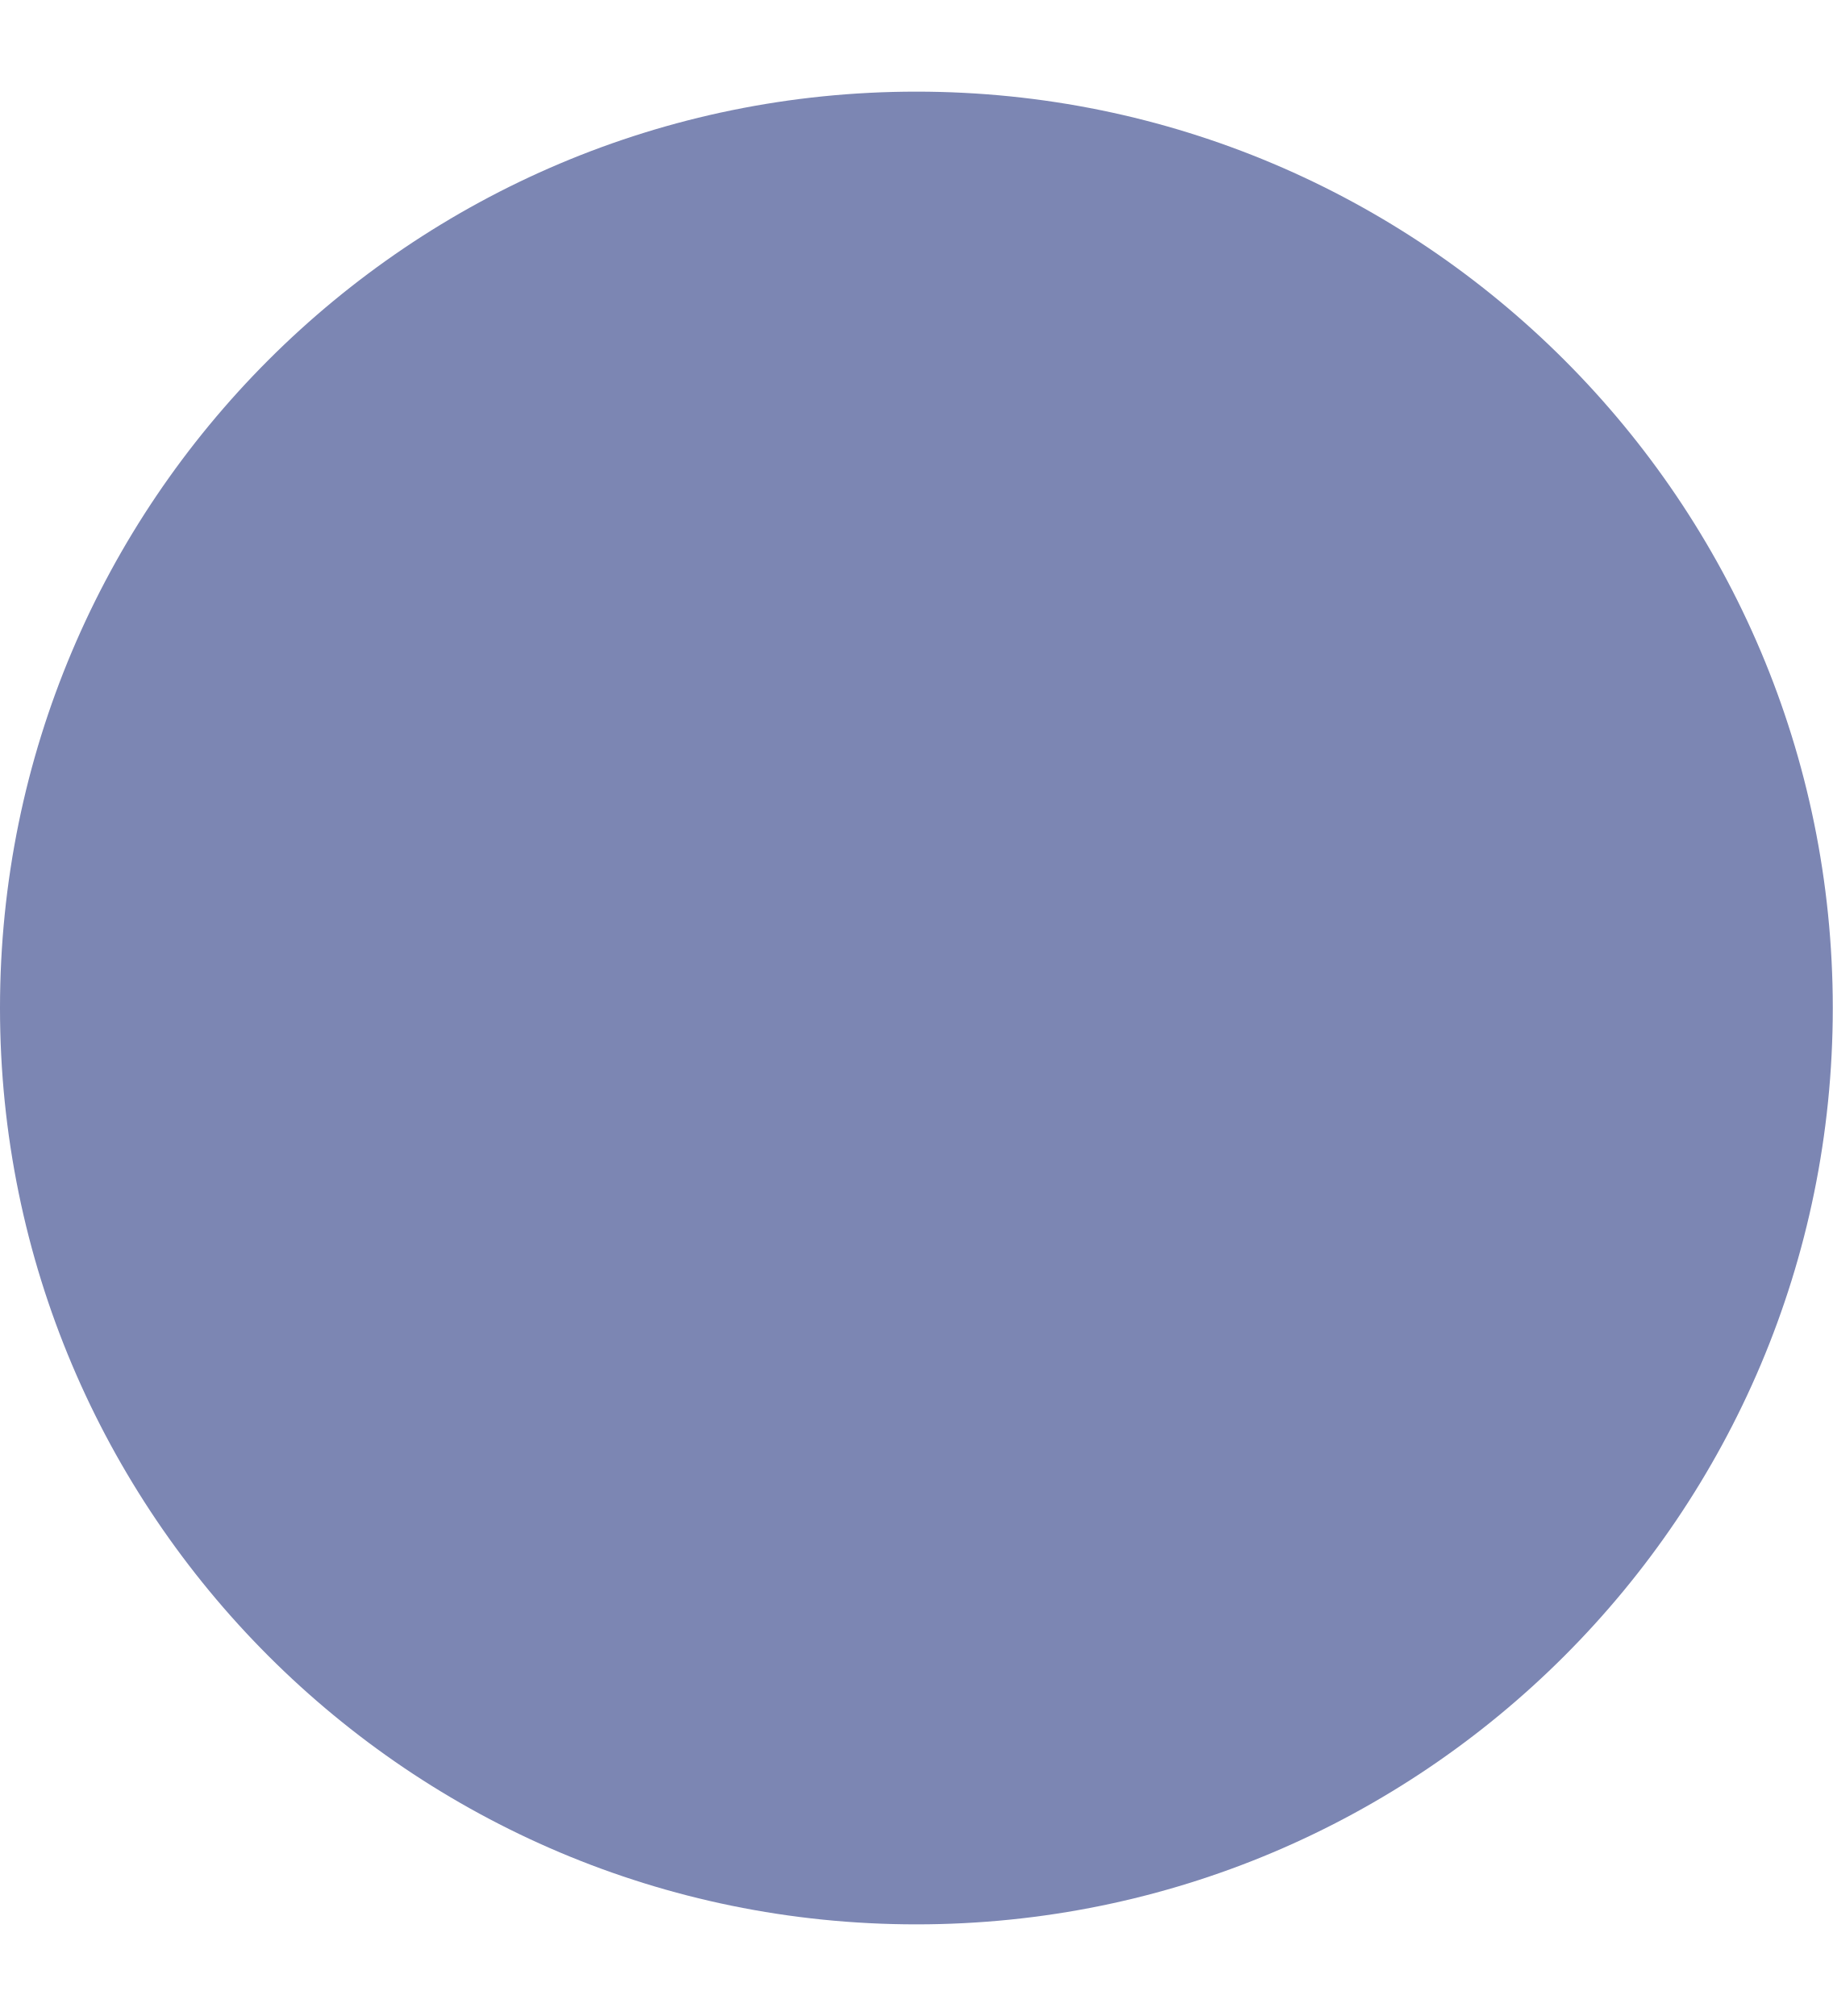
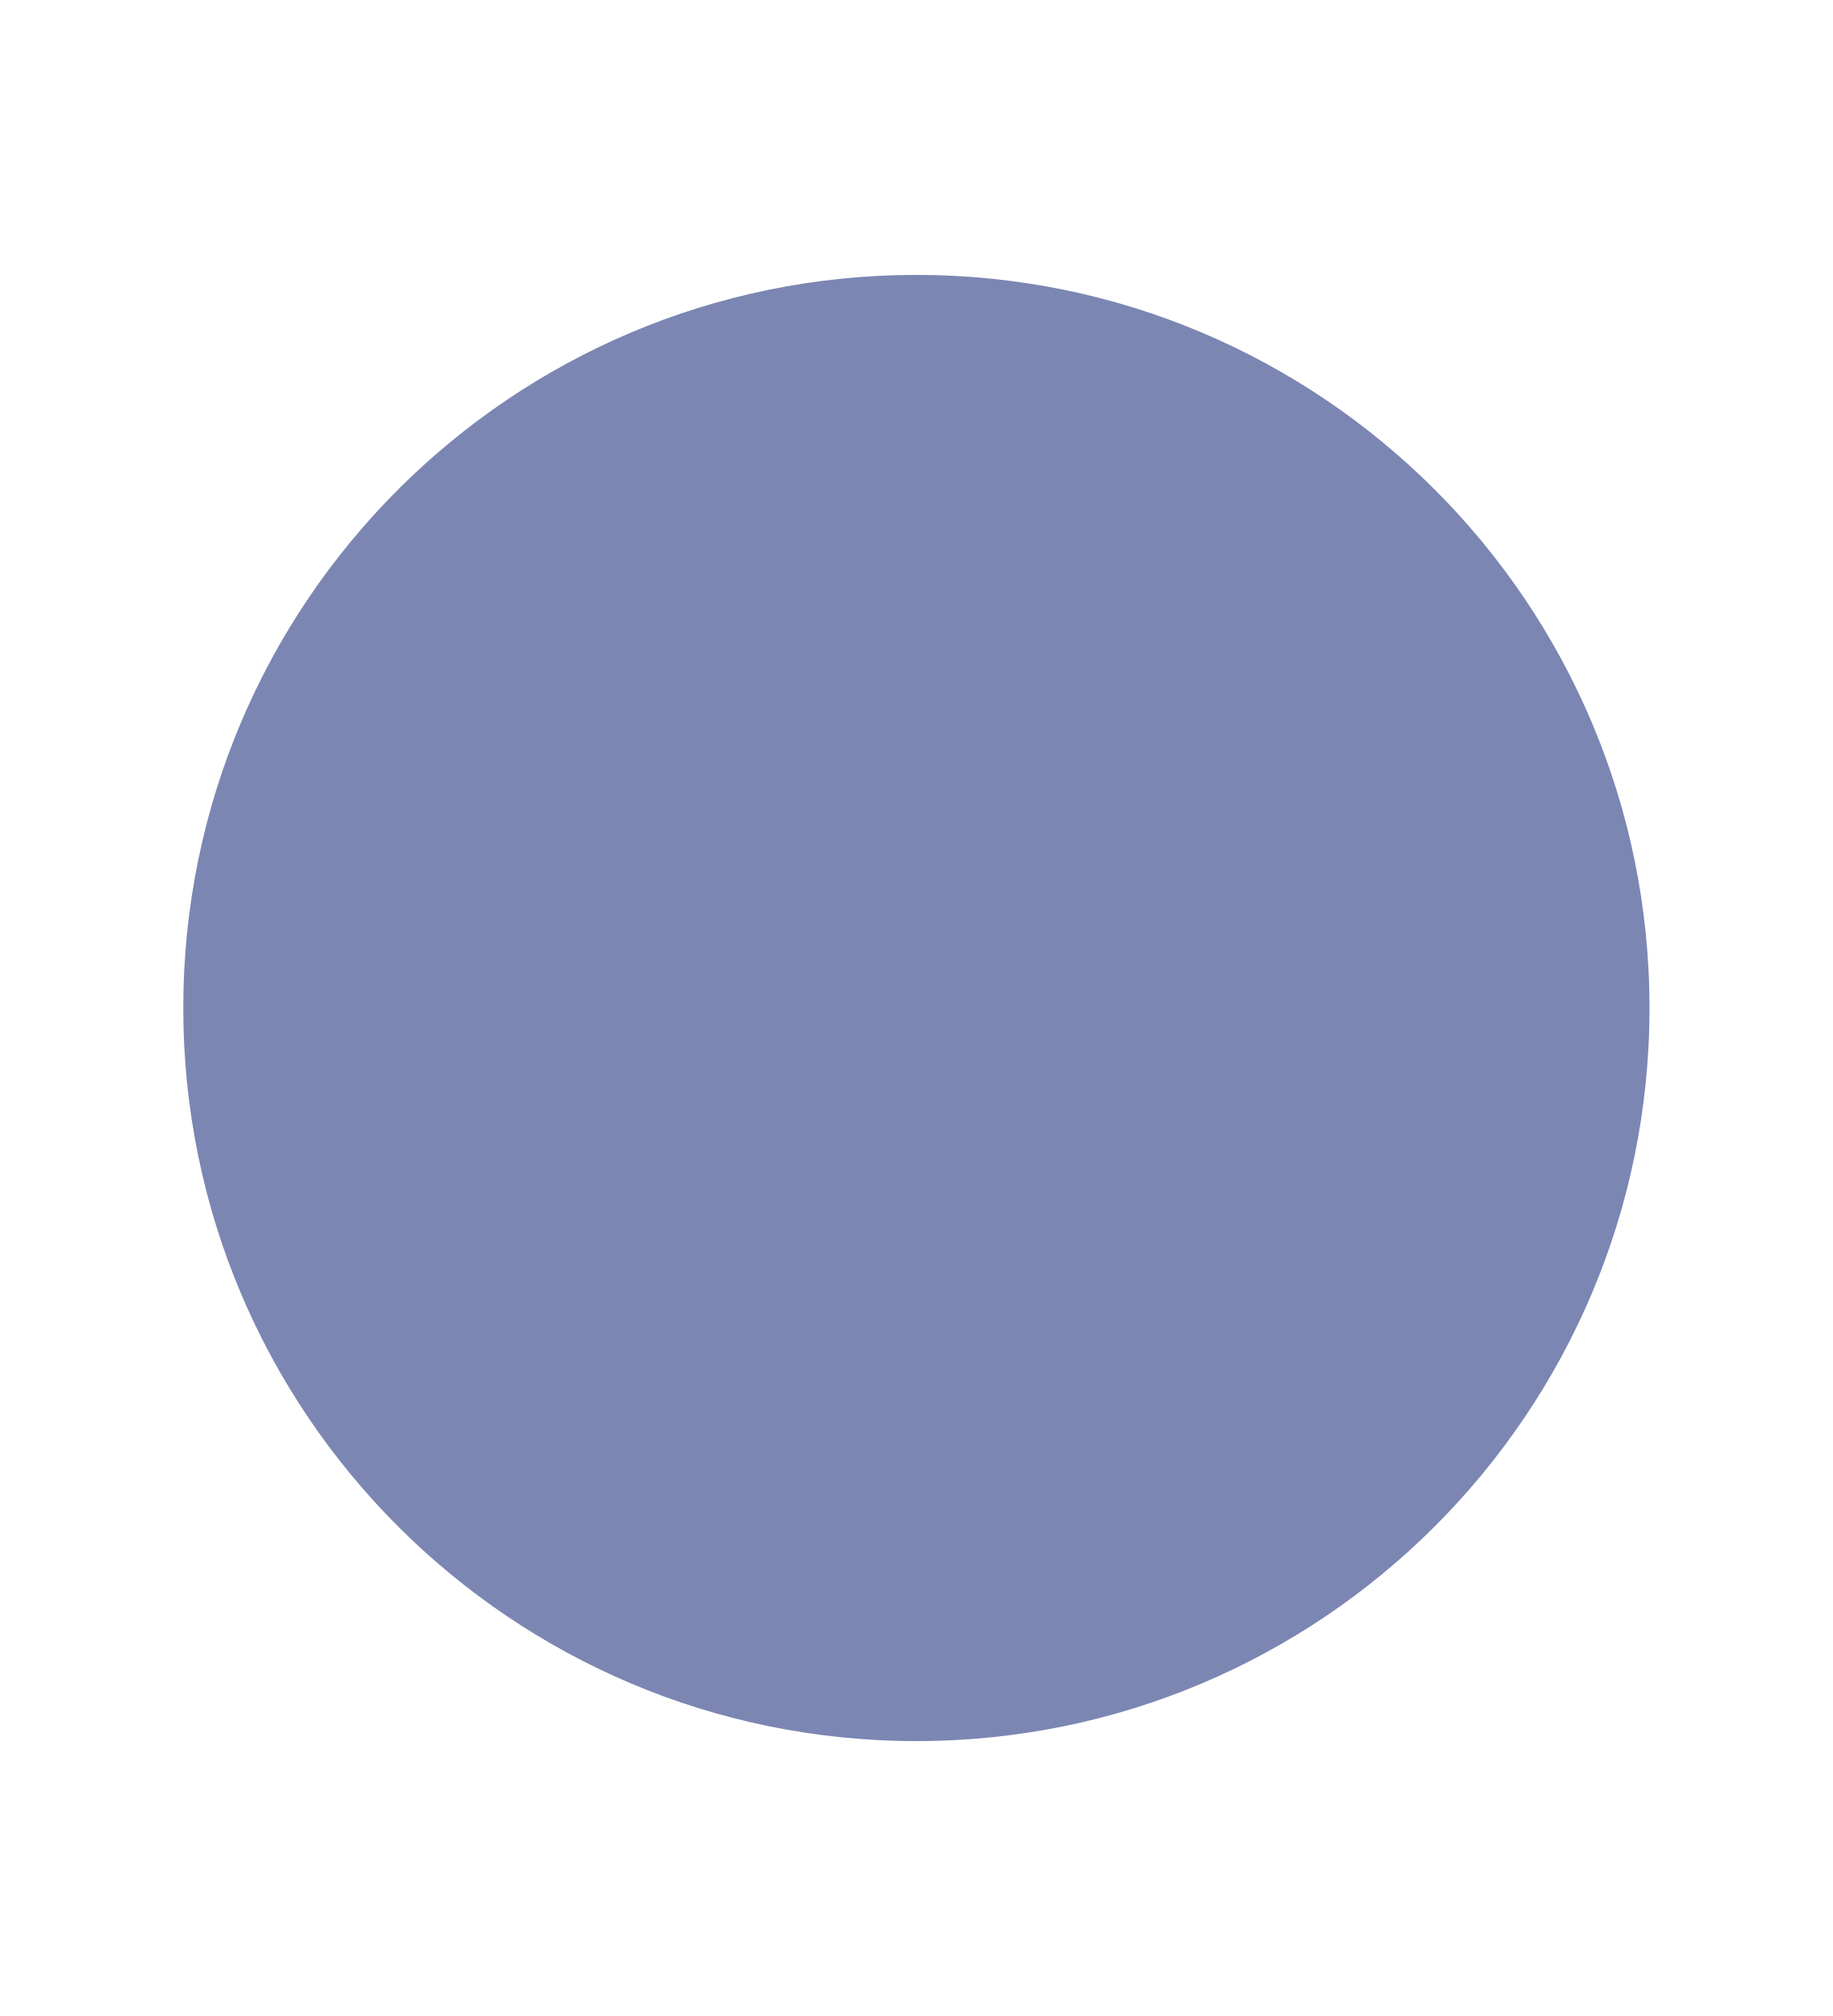
<svg xmlns="http://www.w3.org/2000/svg" height="11" viewBox="0 0 10 11" width="10">
-   <circle cx="5" cy="5.5" fill="#7c86b3" fill-rule="evenodd" r="5" />
+   <circle cx="5" cy="5.5" fill="#7c86b3" fill-rule="evenodd" r="4" />
</svg>
